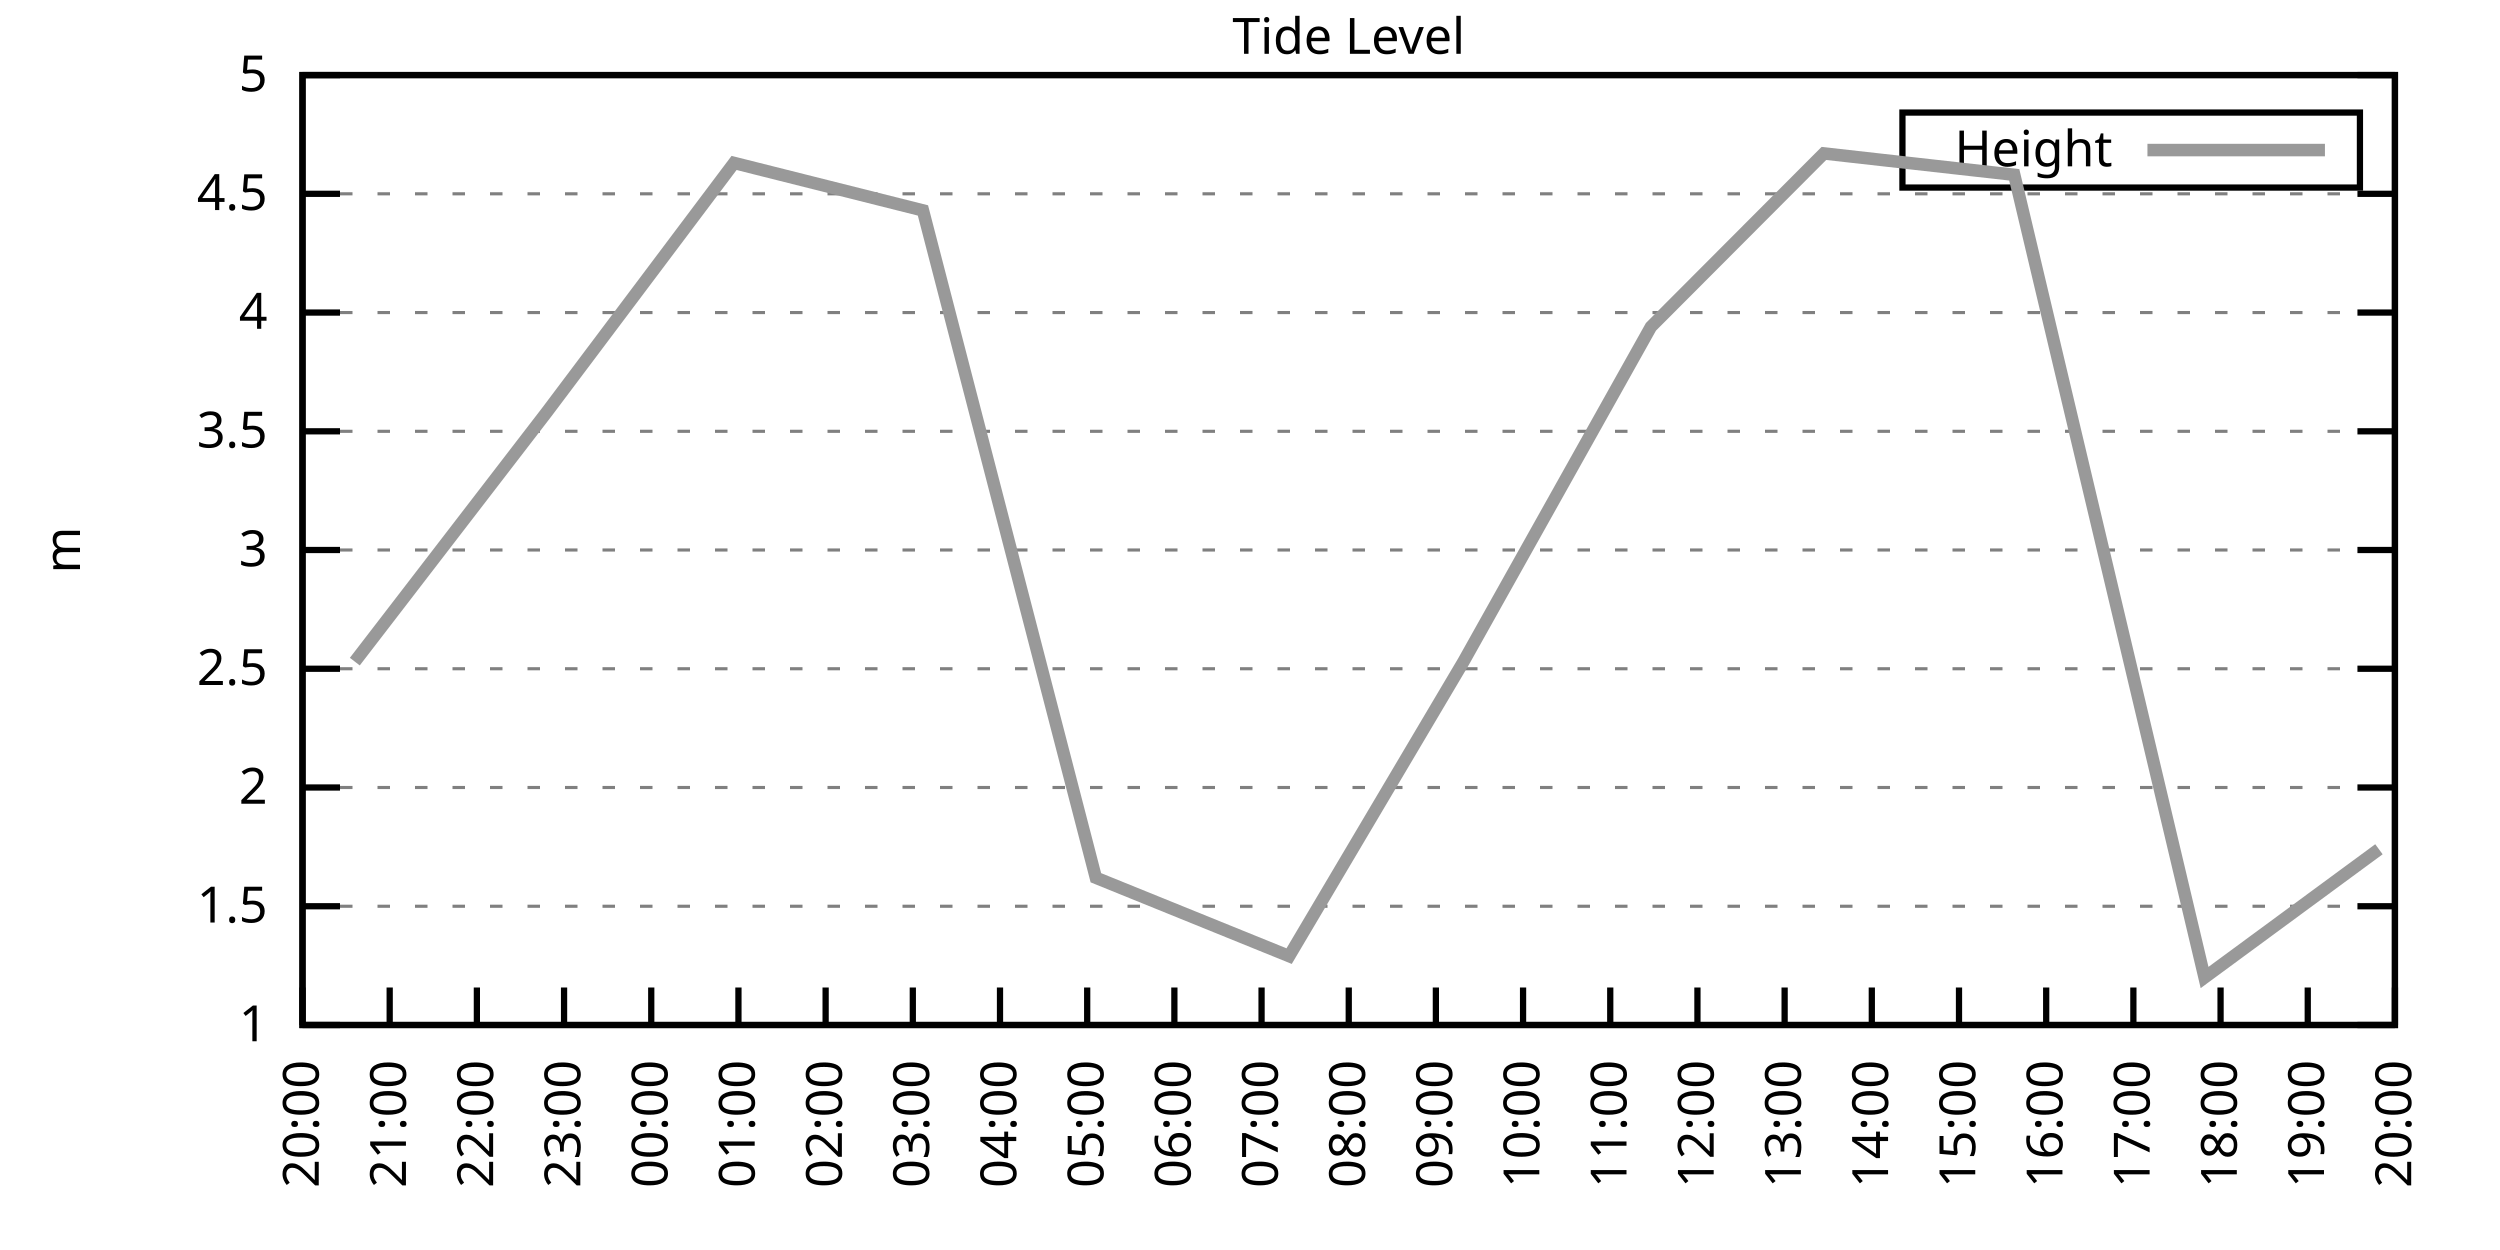
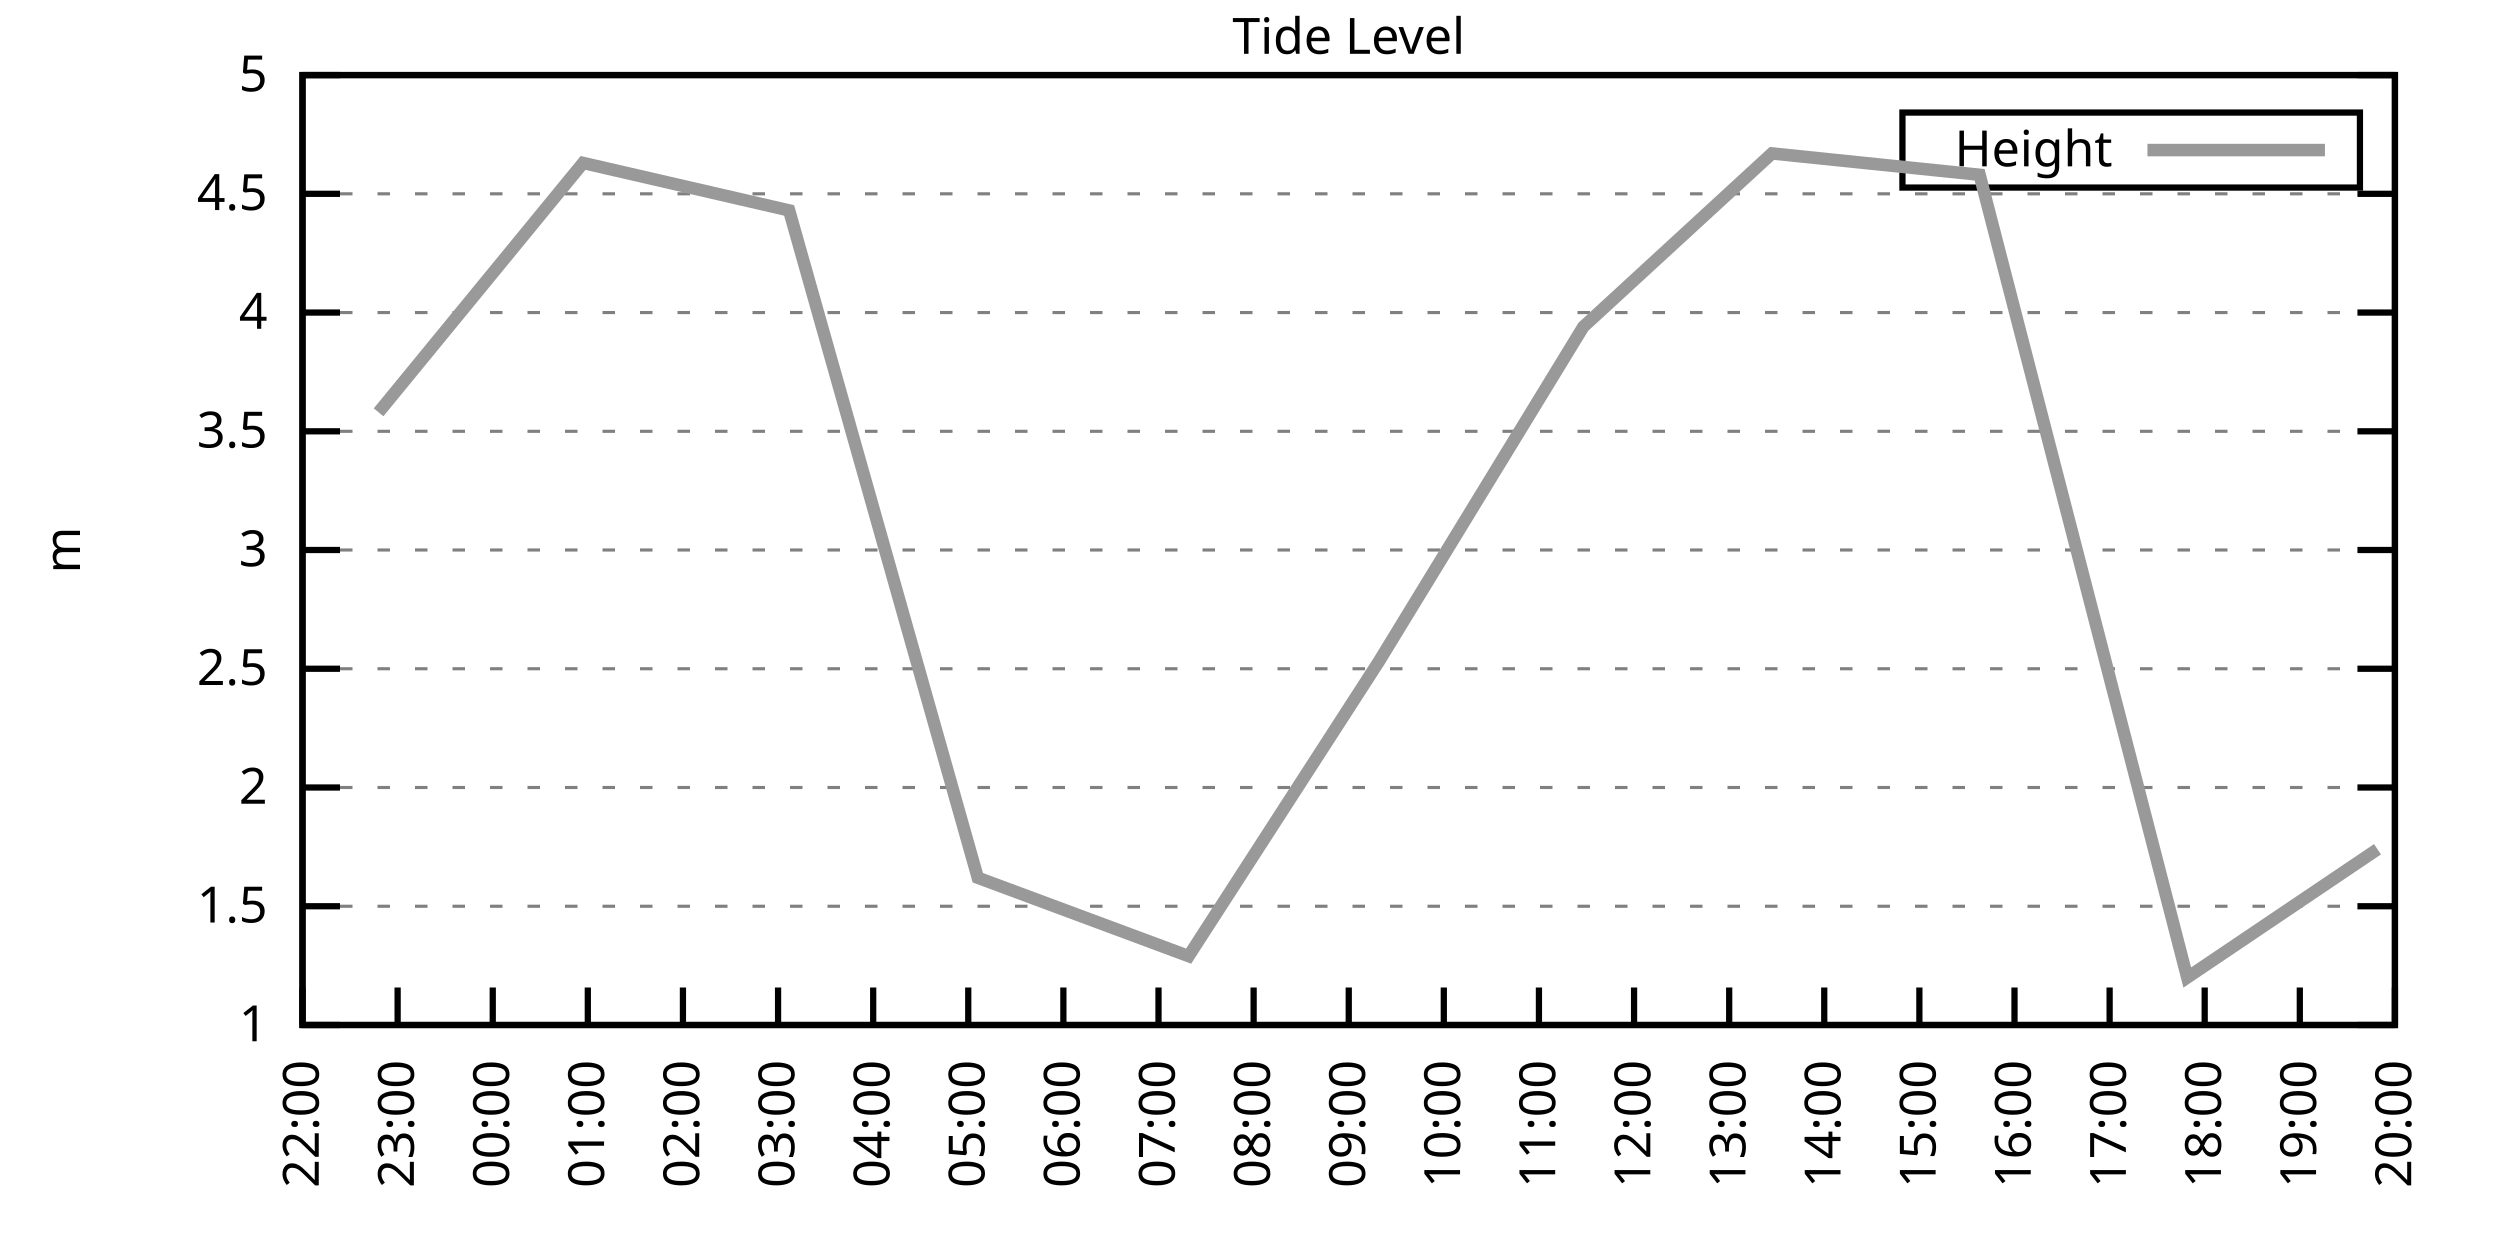
<svg xmlns="http://www.w3.org/2000/svg" xmlns:xlink="http://www.w3.org/1999/xlink" width="400" height="200" viewBox="0 0 400 200">
  <g id="gnuplot_canvas">
    <rect x="0" y="0" width="400" height="200" fill="none" />
    <defs>
      <circle id="gpDot" r="0.5" stroke-width="0.5" stroke="currentColor" />
      <path id="gpPt0" stroke-width="0.333" stroke="currentColor" d="M-1,0 h2 M0,-1 v2" />
      <path id="gpPt1" stroke-width="0.333" stroke="currentColor" d="M-1,-1 L1,1 M1,-1 L-1,1" />
      <path id="gpPt2" stroke-width="0.333" stroke="currentColor" d="M-1,0 L1,0 M0,-1 L0,1 M-1,-1 L1,1 M-1,1 L1,-1" />
      <rect id="gpPt3" stroke-width="0.333" stroke="currentColor" x="-1" y="-1" width="2" height="2" />
      <rect id="gpPt4" stroke-width="0.333" stroke="currentColor" fill="currentColor" x="-1" y="-1" width="2" height="2" />
      <circle id="gpPt5" stroke-width="0.333" stroke="currentColor" cx="0" cy="0" r="1" />
      <use xlink:href="#gpPt5" id="gpPt6" fill="currentColor" stroke="none" />
      <path id="gpPt7" stroke-width="0.333" stroke="currentColor" d="M0,-1.33 L-1.33,0.67 L1.33,0.67 z" />
      <use xlink:href="#gpPt7" id="gpPt8" fill="currentColor" stroke="none" />
      <use xlink:href="#gpPt7" id="gpPt9" stroke="currentColor" transform="rotate(180)" />
      <use xlink:href="#gpPt9" id="gpPt10" fill="currentColor" stroke="none" />
      <use xlink:href="#gpPt3" id="gpPt11" stroke="currentColor" transform="rotate(45)" />
      <use xlink:href="#gpPt11" id="gpPt12" fill="currentColor" stroke="none" />
      <path id="gpPt13" stroke-width="0.333" stroke="currentColor" d="M0,1.330 L1.265,0.411 L0.782,-1.067 L-0.782,-1.076 L-1.265,0.411 z" />
      <use xlink:href="#gpPt13" id="gpPt14" fill="currentColor" stroke="none" />
      <filter id="textbox" filterUnits="objectBoundingBox" x="0" y="0" height="1" width="1">
        <feFlood flood-color="white" flood-opacity="1" result="bgnd" />
        <feComposite in="SourceGraphic" in2="bgnd" operator="atop" />
      </filter>
      <filter id="greybox" filterUnits="objectBoundingBox" x="0" y="0" height="1" width="1">
        <feFlood flood-color="lightgrey" flood-opacity="1" result="grey" />
        <feComposite in="SourceGraphic" in2="grey" operator="atop" />
      </filter>
    </defs>
    <g fill="none" color="white" stroke="currentColor" stroke-width="1.00" stroke-linecap="butt" stroke-linejoin="miter">
</g>
    <g fill="none" color="black" stroke="currentColor" stroke-width="1.00" stroke-linecap="butt" stroke-linejoin="miter">
      <g stroke="none" shape-rendering="crispEdges">
        <polygon fill="rgb(255, 255, 255)" points="48.40,164.00 383.18,164.00 383.18,12.02 48.40,12.02 " />
      </g>
    </g>
    <g fill="none" color="black" stroke="currentColor" stroke-width="1.00" stroke-linecap="butt" stroke-linejoin="miter">
</g>
    <g fill="none" color="black" stroke="black" stroke-width="0.50" stroke-linecap="butt" stroke-linejoin="miter">
</g>
    <g fill="none" color="gray" stroke="currentColor" stroke-width="0.50" stroke-linecap="butt" stroke-linejoin="miter">
      <path stroke="gray" stroke-dasharray="2,4" class="gridline" d="M48.40,164.00 L383.19,164.00  " />
    </g>
    <g fill="none" color="gray" stroke="gray" stroke-width="1.00" stroke-linecap="butt" stroke-linejoin="miter">
</g>
    <g fill="none" color="black" stroke="currentColor" stroke-width="1.00" stroke-linecap="butt" stroke-linejoin="miter">
      <path stroke="black" d="M48.40,164.00 L54.40,164.00 M383.19,164.00 L377.19,164.00  " />
      <g transform="translate(42.80,166.60)" stroke="none" fill="black" font-family="Sans" font-size="8.00" text-anchor="end">
        <text>
          <tspan font-family="Sans"> 1</tspan>
        </text>
      </g>
    </g>
    <g fill="none" color="black" stroke="currentColor" stroke-width="1.00" stroke-linecap="butt" stroke-linejoin="miter">
</g>
    <g fill="none" color="black" stroke="black" stroke-width="0.50" stroke-linecap="butt" stroke-linejoin="miter">
</g>
    <g fill="none" color="gray" stroke="currentColor" stroke-width="0.50" stroke-linecap="butt" stroke-linejoin="miter">
      <path stroke="gray" stroke-dasharray="2,4" class="gridline" d="M48.40,145.00 L383.19,145.00  " />
    </g>
    <g fill="none" color="gray" stroke="gray" stroke-width="1.00" stroke-linecap="butt" stroke-linejoin="miter">
</g>
    <g fill="none" color="black" stroke="currentColor" stroke-width="1.00" stroke-linecap="butt" stroke-linejoin="miter">
      <path stroke="black" d="M48.40,145.00 L54.40,145.00 M383.19,145.00 L377.19,145.00  " />
      <g transform="translate(42.80,147.60)" stroke="none" fill="black" font-family="Sans" font-size="8.00" text-anchor="end">
        <text>
          <tspan font-family="Sans"> 1.5</tspan>
        </text>
      </g>
    </g>
    <g fill="none" color="black" stroke="currentColor" stroke-width="1.00" stroke-linecap="butt" stroke-linejoin="miter">
</g>
    <g fill="none" color="black" stroke="black" stroke-width="0.50" stroke-linecap="butt" stroke-linejoin="miter">
</g>
    <g fill="none" color="gray" stroke="currentColor" stroke-width="0.50" stroke-linecap="butt" stroke-linejoin="miter">
      <path stroke="gray" stroke-dasharray="2,4" class="gridline" d="M48.40,126.00 L383.19,126.00  " />
    </g>
    <g fill="none" color="gray" stroke="gray" stroke-width="1.00" stroke-linecap="butt" stroke-linejoin="miter">
</g>
    <g fill="none" color="black" stroke="currentColor" stroke-width="1.00" stroke-linecap="butt" stroke-linejoin="miter">
      <path stroke="black" d="M48.40,126.00 L54.40,126.00 M383.19,126.00 L377.19,126.00  " />
      <g transform="translate(42.80,128.60)" stroke="none" fill="black" font-family="Sans" font-size="8.00" text-anchor="end">
        <text>
          <tspan font-family="Sans"> 2</tspan>
        </text>
      </g>
    </g>
    <g fill="none" color="black" stroke="currentColor" stroke-width="1.00" stroke-linecap="butt" stroke-linejoin="miter">
</g>
    <g fill="none" color="black" stroke="black" stroke-width="0.50" stroke-linecap="butt" stroke-linejoin="miter">
</g>
    <g fill="none" color="gray" stroke="currentColor" stroke-width="0.50" stroke-linecap="butt" stroke-linejoin="miter">
      <path stroke="gray" stroke-dasharray="2,4" class="gridline" d="M48.40,107.00 L383.19,107.00  " />
    </g>
    <g fill="none" color="gray" stroke="gray" stroke-width="1.00" stroke-linecap="butt" stroke-linejoin="miter">
</g>
    <g fill="none" color="black" stroke="currentColor" stroke-width="1.00" stroke-linecap="butt" stroke-linejoin="miter">
      <path stroke="black" d="M48.40,107.00 L54.40,107.00 M383.19,107.00 L377.19,107.00  " />
      <g transform="translate(42.80,109.60)" stroke="none" fill="black" font-family="Sans" font-size="8.00" text-anchor="end">
        <text>
          <tspan font-family="Sans"> 2.5</tspan>
        </text>
      </g>
    </g>
    <g fill="none" color="black" stroke="currentColor" stroke-width="1.00" stroke-linecap="butt" stroke-linejoin="miter">
</g>
    <g fill="none" color="black" stroke="black" stroke-width="0.50" stroke-linecap="butt" stroke-linejoin="miter">
</g>
    <g fill="none" color="gray" stroke="currentColor" stroke-width="0.50" stroke-linecap="butt" stroke-linejoin="miter">
      <path stroke="gray" stroke-dasharray="2,4" class="gridline" d="M48.40,88.00 L383.19,88.00  " />
    </g>
    <g fill="none" color="gray" stroke="gray" stroke-width="1.00" stroke-linecap="butt" stroke-linejoin="miter">
</g>
    <g fill="none" color="black" stroke="currentColor" stroke-width="1.00" stroke-linecap="butt" stroke-linejoin="miter">
      <path stroke="black" d="M48.40,88.00 L54.40,88.00 M383.19,88.00 L377.19,88.00  " />
      <g transform="translate(42.80,90.60)" stroke="none" fill="black" font-family="Sans" font-size="8.00" text-anchor="end">
        <text>
          <tspan font-family="Sans"> 3</tspan>
        </text>
      </g>
    </g>
    <g fill="none" color="black" stroke="currentColor" stroke-width="1.00" stroke-linecap="butt" stroke-linejoin="miter">
</g>
    <g fill="none" color="black" stroke="black" stroke-width="0.50" stroke-linecap="butt" stroke-linejoin="miter">
</g>
    <g fill="none" color="gray" stroke="currentColor" stroke-width="0.50" stroke-linecap="butt" stroke-linejoin="miter">
      <path stroke="gray" stroke-dasharray="2,4" class="gridline" d="M48.40,69.01 L383.19,69.01  " />
    </g>
    <g fill="none" color="gray" stroke="gray" stroke-width="1.00" stroke-linecap="butt" stroke-linejoin="miter">
</g>
    <g fill="none" color="black" stroke="currentColor" stroke-width="1.00" stroke-linecap="butt" stroke-linejoin="miter">
      <path stroke="black" d="M48.40,69.01 L54.40,69.01 M383.19,69.01 L377.19,69.01  " />
      <g transform="translate(42.80,71.61)" stroke="none" fill="black" font-family="Sans" font-size="8.00" text-anchor="end">
        <text>
          <tspan font-family="Sans"> 3.5</tspan>
        </text>
      </g>
    </g>
    <g fill="none" color="black" stroke="currentColor" stroke-width="1.00" stroke-linecap="butt" stroke-linejoin="miter">
</g>
    <g fill="none" color="black" stroke="black" stroke-width="0.50" stroke-linecap="butt" stroke-linejoin="miter">
</g>
    <g fill="none" color="gray" stroke="currentColor" stroke-width="0.50" stroke-linecap="butt" stroke-linejoin="miter">
      <path stroke="gray" stroke-dasharray="2,4" class="gridline" d="M48.40,50.01 L383.19,50.01  " />
    </g>
    <g fill="none" color="gray" stroke="gray" stroke-width="1.00" stroke-linecap="butt" stroke-linejoin="miter">
</g>
    <g fill="none" color="black" stroke="currentColor" stroke-width="1.00" stroke-linecap="butt" stroke-linejoin="miter">
      <path stroke="black" d="M48.40,50.01 L54.40,50.01 M383.19,50.01 L377.19,50.01  " />
      <g transform="translate(42.80,52.61)" stroke="none" fill="black" font-family="Sans" font-size="8.00" text-anchor="end">
        <text>
          <tspan font-family="Sans"> 4</tspan>
        </text>
      </g>
    </g>
    <g fill="none" color="black" stroke="currentColor" stroke-width="1.00" stroke-linecap="butt" stroke-linejoin="miter">
</g>
    <g fill="none" color="black" stroke="black" stroke-width="0.50" stroke-linecap="butt" stroke-linejoin="miter">
</g>
    <g fill="none" color="gray" stroke="currentColor" stroke-width="0.50" stroke-linecap="butt" stroke-linejoin="miter">
      <path stroke="gray" stroke-dasharray="2,4" class="gridline" d="M48.40,31.01 L383.19,31.01  " />
    </g>
    <g fill="none" color="gray" stroke="gray" stroke-width="1.00" stroke-linecap="butt" stroke-linejoin="miter">
</g>
    <g fill="none" color="black" stroke="currentColor" stroke-width="1.00" stroke-linecap="butt" stroke-linejoin="miter">
      <path stroke="black" d="M48.40,31.01 L54.40,31.01 M383.19,31.01 L377.19,31.01  " />
      <g transform="translate(42.80,33.61)" stroke="none" fill="black" font-family="Sans" font-size="8.00" text-anchor="end">
        <text>
          <tspan font-family="Sans"> 4.5</tspan>
        </text>
      </g>
    </g>
    <g fill="none" color="black" stroke="currentColor" stroke-width="1.00" stroke-linecap="butt" stroke-linejoin="miter">
</g>
    <g fill="none" color="black" stroke="black" stroke-width="0.50" stroke-linecap="butt" stroke-linejoin="miter">
</g>
    <g fill="none" color="gray" stroke="currentColor" stroke-width="0.50" stroke-linecap="butt" stroke-linejoin="miter">
      <path stroke="gray" stroke-dasharray="2,4" class="gridline" d="M48.40,12.01 L383.19,12.01  " />
    </g>
    <g fill="none" color="gray" stroke="gray" stroke-width="1.00" stroke-linecap="butt" stroke-linejoin="miter">
</g>
    <g fill="none" color="black" stroke="currentColor" stroke-width="1.00" stroke-linecap="butt" stroke-linejoin="miter">
      <path stroke="black" d="M48.40,12.01 L54.40,12.01 M383.19,12.01 L377.19,12.01  " />
      <g transform="translate(42.80,14.61)" stroke="none" fill="black" font-family="Sans" font-size="8.00" text-anchor="end">
        <text>
          <tspan font-family="Sans"> 5</tspan>
        </text>
      </g>
    </g>
    <g fill="none" color="black" stroke="currentColor" stroke-width="1.00" stroke-linecap="butt" stroke-linejoin="miter">
      <path stroke="black" d="M48.40,164.00 L48.40,158.00  " />
      <g transform="translate(51.00,169.60) rotate(270.00)" stroke="none" fill="black" font-family="Sans" font-size="8.00" text-anchor="end">
        <text>
-           <tspan font-family="Sans">20:00</tspan>
-         </text>
-       </g>
-     </g>
-     <g fill="none" color="black" stroke="currentColor" stroke-width="1.00" stroke-linecap="butt" stroke-linejoin="miter">
-       <path stroke="black" d="M62.35,164.00 L62.35,158.00  " />
-       <g transform="translate(64.95,169.60) rotate(270.00)" stroke="none" fill="black" font-family="Sans" font-size="8.00" text-anchor="end">
-         <text>
-           <tspan font-family="Sans">21:00</tspan>
-         </text>
-       </g>
-     </g>
-     <g fill="none" color="black" stroke="currentColor" stroke-width="1.00" stroke-linecap="butt" stroke-linejoin="miter">
-       <path stroke="black" d="M76.30,164.00 L76.30,158.00  " />
-       <g transform="translate(78.90,169.60) rotate(270.00)" stroke="none" fill="black" font-family="Sans" font-size="8.00" text-anchor="end">
-         <text>
          <tspan font-family="Sans">22:00</tspan>
        </text>
      </g>
    </g>
    <g fill="none" color="black" stroke="currentColor" stroke-width="1.00" stroke-linecap="butt" stroke-linejoin="miter">
-       <path stroke="black" d="M90.25,164.00 L90.25,158.00  " />
-       <g transform="translate(92.85,169.60) rotate(270.00)" stroke="none" fill="black" font-family="Sans" font-size="8.00" text-anchor="end">
+       <path stroke="black" d="M63.62,164.00 L63.62,158.00  " />
+       <g transform="translate(66.22,169.60) rotate(270.00)" stroke="none" fill="black" font-family="Sans" font-size="8.00" text-anchor="end">
        <text>
          <tspan font-family="Sans">23:00</tspan>
        </text>
      </g>
    </g>
    <g fill="none" color="black" stroke="currentColor" stroke-width="1.00" stroke-linecap="butt" stroke-linejoin="miter">
-       <path stroke="black" d="M104.20,164.00 L104.20,158.00  " />
-       <g transform="translate(106.80,169.60) rotate(270.00)" stroke="none" fill="black" font-family="Sans" font-size="8.00" text-anchor="end">
+       <path stroke="black" d="M78.84,164.00 L78.84,158.00  " />
+       <g transform="translate(81.44,169.60) rotate(270.00)" stroke="none" fill="black" font-family="Sans" font-size="8.00" text-anchor="end">
        <text>
          <tspan font-family="Sans">00:00</tspan>
        </text>
      </g>
    </g>
    <g fill="none" color="black" stroke="currentColor" stroke-width="1.00" stroke-linecap="butt" stroke-linejoin="miter">
-       <path stroke="black" d="M118.15,164.00 L118.15,158.00  " />
-       <g transform="translate(120.75,169.60) rotate(270.00)" stroke="none" fill="black" font-family="Sans" font-size="8.00" text-anchor="end">
+       <path stroke="black" d="M94.05,164.00 L94.05,158.00  " />
+       <g transform="translate(96.65,169.60) rotate(270.00)" stroke="none" fill="black" font-family="Sans" font-size="8.00" text-anchor="end">
        <text>
          <tspan font-family="Sans">01:00</tspan>
        </text>
      </g>
    </g>
    <g fill="none" color="black" stroke="currentColor" stroke-width="1.00" stroke-linecap="butt" stroke-linejoin="miter">
-       <path stroke="black" d="M132.10,164.00 L132.10,158.00  " />
-       <g transform="translate(134.70,169.60) rotate(270.00)" stroke="none" fill="black" font-family="Sans" font-size="8.00" text-anchor="end">
+       <path stroke="black" d="M109.27,164.00 L109.27,158.00  " />
+       <g transform="translate(111.87,169.60) rotate(270.00)" stroke="none" fill="black" font-family="Sans" font-size="8.00" text-anchor="end">
        <text>
          <tspan font-family="Sans">02:00</tspan>
        </text>
      </g>
    </g>
    <g fill="none" color="black" stroke="currentColor" stroke-width="1.00" stroke-linecap="butt" stroke-linejoin="miter">
-       <path stroke="black" d="M146.05,164.00 L146.05,158.00  " />
-       <g transform="translate(148.65,169.60) rotate(270.00)" stroke="none" fill="black" font-family="Sans" font-size="8.00" text-anchor="end">
+       <path stroke="black" d="M124.49,164.00 L124.49,158.00  " />
+       <g transform="translate(127.09,169.60) rotate(270.00)" stroke="none" fill="black" font-family="Sans" font-size="8.00" text-anchor="end">
        <text>
          <tspan font-family="Sans">03:00</tspan>
        </text>
      </g>
    </g>
    <g fill="none" color="black" stroke="currentColor" stroke-width="1.00" stroke-linecap="butt" stroke-linejoin="miter">
-       <path stroke="black" d="M160.00,164.00 L160.00,158.00  " />
-       <g transform="translate(162.60,169.60) rotate(270.00)" stroke="none" fill="black" font-family="Sans" font-size="8.00" text-anchor="end">
+       <path stroke="black" d="M139.71,164.00 L139.71,158.00  " />
+       <g transform="translate(142.31,169.60) rotate(270.00)" stroke="none" fill="black" font-family="Sans" font-size="8.00" text-anchor="end">
        <text>
          <tspan font-family="Sans">04:00</tspan>
        </text>
      </g>
    </g>
    <g fill="none" color="black" stroke="currentColor" stroke-width="1.00" stroke-linecap="butt" stroke-linejoin="miter">
-       <path stroke="black" d="M173.95,164.00 L173.95,158.00  " />
-       <g transform="translate(176.55,169.60) rotate(270.00)" stroke="none" fill="black" font-family="Sans" font-size="8.00" text-anchor="end">
+       <path stroke="black" d="M154.92,164.00 L154.92,158.00  " />
+       <g transform="translate(157.52,169.60) rotate(270.00)" stroke="none" fill="black" font-family="Sans" font-size="8.00" text-anchor="end">
        <text>
          <tspan font-family="Sans">05:00</tspan>
        </text>
      </g>
    </g>
    <g fill="none" color="black" stroke="currentColor" stroke-width="1.00" stroke-linecap="butt" stroke-linejoin="miter">
-       <path stroke="black" d="M187.90,164.00 L187.90,158.00  " />
-       <g transform="translate(190.50,169.60) rotate(270.00)" stroke="none" fill="black" font-family="Sans" font-size="8.00" text-anchor="end">
+       <path stroke="black" d="M170.14,164.00 L170.14,158.00  " />
+       <g transform="translate(172.74,169.60) rotate(270.00)" stroke="none" fill="black" font-family="Sans" font-size="8.00" text-anchor="end">
        <text>
          <tspan font-family="Sans">06:00</tspan>
        </text>
      </g>
    </g>
    <g fill="none" color="black" stroke="currentColor" stroke-width="1.00" stroke-linecap="butt" stroke-linejoin="miter">
-       <path stroke="black" d="M201.85,164.00 L201.85,158.00  " />
-       <g transform="translate(204.45,169.60) rotate(270.00)" stroke="none" fill="black" font-family="Sans" font-size="8.00" text-anchor="end">
+       <path stroke="black" d="M185.36,164.00 L185.36,158.00  " />
+       <g transform="translate(187.96,169.60) rotate(270.00)" stroke="none" fill="black" font-family="Sans" font-size="8.00" text-anchor="end">
        <text>
          <tspan font-family="Sans">07:00</tspan>
+         </text>
+       </g>
+     </g>
+     <g fill="none" color="black" stroke="currentColor" stroke-width="1.00" stroke-linecap="butt" stroke-linejoin="miter">
+       <path stroke="black" d="M200.58,164.00 L200.58,158.00  " />
+       <g transform="translate(203.18,169.60) rotate(270.00)" stroke="none" fill="black" font-family="Sans" font-size="8.00" text-anchor="end">
+         <text>
+           <tspan font-family="Sans">08:00</tspan>
        </text>
      </g>
    </g>
    <g fill="none" color="black" stroke="currentColor" stroke-width="1.00" stroke-linecap="butt" stroke-linejoin="miter">
      <path stroke="black" d="M215.80,164.00 L215.80,158.00  " />
      <g transform="translate(218.40,169.60) rotate(270.00)" stroke="none" fill="black" font-family="Sans" font-size="8.00" text-anchor="end">
        <text>
-           <tspan font-family="Sans">08:00</tspan>
-         </text>
-       </g>
-     </g>
-     <g fill="none" color="black" stroke="currentColor" stroke-width="1.00" stroke-linecap="butt" stroke-linejoin="miter">
-       <path stroke="black" d="M229.74,164.00 L229.74,158.00  " />
-       <g transform="translate(232.34,169.60) rotate(270.00)" stroke="none" fill="black" font-family="Sans" font-size="8.00" text-anchor="end">
-         <text>
          <tspan font-family="Sans">09:00</tspan>
        </text>
      </g>
    </g>
    <g fill="none" color="black" stroke="currentColor" stroke-width="1.00" stroke-linecap="butt" stroke-linejoin="miter">
-       <path stroke="black" d="M243.69,164.00 L243.69,158.00  " />
-       <g transform="translate(246.29,169.60) rotate(270.00)" stroke="none" fill="black" font-family="Sans" font-size="8.00" text-anchor="end">
+       <path stroke="black" d="M231.01,164.00 L231.01,158.00  " />
+       <g transform="translate(233.61,169.60) rotate(270.00)" stroke="none" fill="black" font-family="Sans" font-size="8.00" text-anchor="end">
        <text>
          <tspan font-family="Sans">10:00</tspan>
        </text>
      </g>
    </g>
    <g fill="none" color="black" stroke="currentColor" stroke-width="1.00" stroke-linecap="butt" stroke-linejoin="miter">
-       <path stroke="black" d="M257.64,164.00 L257.64,158.00  " />
-       <g transform="translate(260.24,169.60) rotate(270.00)" stroke="none" fill="black" font-family="Sans" font-size="8.00" text-anchor="end">
+       <path stroke="black" d="M246.23,164.00 L246.23,158.00  " />
+       <g transform="translate(248.83,169.60) rotate(270.00)" stroke="none" fill="black" font-family="Sans" font-size="8.00" text-anchor="end">
        <text>
          <tspan font-family="Sans">11:00</tspan>
        </text>
      </g>
    </g>
    <g fill="none" color="black" stroke="currentColor" stroke-width="1.00" stroke-linecap="butt" stroke-linejoin="miter">
-       <path stroke="black" d="M271.59,164.00 L271.59,158.00  " />
-       <g transform="translate(274.19,169.60) rotate(270.00)" stroke="none" fill="black" font-family="Sans" font-size="8.00" text-anchor="end">
+       <path stroke="black" d="M261.45,164.00 L261.45,158.00  " />
+       <g transform="translate(264.05,169.60) rotate(270.00)" stroke="none" fill="black" font-family="Sans" font-size="8.00" text-anchor="end">
        <text>
          <tspan font-family="Sans">12:00</tspan>
        </text>
      </g>
    </g>
    <g fill="none" color="black" stroke="currentColor" stroke-width="1.00" stroke-linecap="butt" stroke-linejoin="miter">
-       <path stroke="black" d="M285.54,164.00 L285.54,158.00  " />
-       <g transform="translate(288.14,169.60) rotate(270.00)" stroke="none" fill="black" font-family="Sans" font-size="8.00" text-anchor="end">
+       <path stroke="black" d="M276.67,164.00 L276.67,158.00  " />
+       <g transform="translate(279.27,169.60) rotate(270.00)" stroke="none" fill="black" font-family="Sans" font-size="8.00" text-anchor="end">
        <text>
          <tspan font-family="Sans">13:00</tspan>
        </text>
      </g>
    </g>
    <g fill="none" color="black" stroke="currentColor" stroke-width="1.00" stroke-linecap="butt" stroke-linejoin="miter">
-       <path stroke="black" d="M299.49,164.00 L299.49,158.00  " />
-       <g transform="translate(302.09,169.60) rotate(270.00)" stroke="none" fill="black" font-family="Sans" font-size="8.00" text-anchor="end">
+       <path stroke="black" d="M291.88,164.00 L291.88,158.00  " />
+       <g transform="translate(294.48,169.60) rotate(270.00)" stroke="none" fill="black" font-family="Sans" font-size="8.00" text-anchor="end">
        <text>
          <tspan font-family="Sans">14:00</tspan>
        </text>
      </g>
    </g>
    <g fill="none" color="black" stroke="currentColor" stroke-width="1.00" stroke-linecap="butt" stroke-linejoin="miter">
-       <path stroke="black" d="M313.44,164.00 L313.44,158.00  " />
-       <g transform="translate(316.04,169.60) rotate(270.00)" stroke="none" fill="black" font-family="Sans" font-size="8.00" text-anchor="end">
+       <path stroke="black" d="M307.10,164.00 L307.10,158.00  " />
+       <g transform="translate(309.70,169.60) rotate(270.00)" stroke="none" fill="black" font-family="Sans" font-size="8.00" text-anchor="end">
        <text>
          <tspan font-family="Sans">15:00</tspan>
        </text>
      </g>
    </g>
    <g fill="none" color="black" stroke="currentColor" stroke-width="1.00" stroke-linecap="butt" stroke-linejoin="miter">
-       <path stroke="black" d="M327.39,164.00 L327.39,158.00  " />
-       <g transform="translate(329.99,169.60) rotate(270.00)" stroke="none" fill="black" font-family="Sans" font-size="8.00" text-anchor="end">
+       <path stroke="black" d="M322.32,164.00 L322.32,158.00  " />
+       <g transform="translate(324.92,169.60) rotate(270.00)" stroke="none" fill="black" font-family="Sans" font-size="8.00" text-anchor="end">
        <text>
          <tspan font-family="Sans">16:00</tspan>
        </text>
      </g>
    </g>
    <g fill="none" color="black" stroke="currentColor" stroke-width="1.00" stroke-linecap="butt" stroke-linejoin="miter">
-       <path stroke="black" d="M341.34,164.00 L341.34,158.00  " />
-       <g transform="translate(343.94,169.60) rotate(270.00)" stroke="none" fill="black" font-family="Sans" font-size="8.00" text-anchor="end">
+       <path stroke="black" d="M337.54,164.00 L337.54,158.00  " />
+       <g transform="translate(340.14,169.60) rotate(270.00)" stroke="none" fill="black" font-family="Sans" font-size="8.00" text-anchor="end">
        <text>
          <tspan font-family="Sans">17:00</tspan>
        </text>
      </g>
    </g>
    <g fill="none" color="black" stroke="currentColor" stroke-width="1.00" stroke-linecap="butt" stroke-linejoin="miter">
-       <path stroke="black" d="M355.29,164.00 L355.29,158.00  " />
-       <g transform="translate(357.89,169.60) rotate(270.00)" stroke="none" fill="black" font-family="Sans" font-size="8.00" text-anchor="end">
+       <path stroke="black" d="M352.75,164.00 L352.75,158.00  " />
+       <g transform="translate(355.35,169.60) rotate(270.00)" stroke="none" fill="black" font-family="Sans" font-size="8.00" text-anchor="end">
        <text>
          <tspan font-family="Sans">18:00</tspan>
        </text>
      </g>
    </g>
    <g fill="none" color="black" stroke="currentColor" stroke-width="1.00" stroke-linecap="butt" stroke-linejoin="miter">
-       <path stroke="black" d="M369.24,164.00 L369.24,158.00  " />
-       <g transform="translate(371.84,169.60) rotate(270.00)" stroke="none" fill="black" font-family="Sans" font-size="8.00" text-anchor="end">
+       <path stroke="black" d="M367.97,164.00 L367.97,158.00  " />
+       <g transform="translate(370.57,169.60) rotate(270.00)" stroke="none" fill="black" font-family="Sans" font-size="8.00" text-anchor="end">
        <text>
          <tspan font-family="Sans">19:00</tspan>
        </text>
      </g>
    </g>
    <g fill="none" color="black" stroke="currentColor" stroke-width="1.00" stroke-linecap="butt" stroke-linejoin="miter">
      <path stroke="black" d="M383.19,164.00 L383.19,158.00  " />
      <g transform="translate(385.79,169.60) rotate(270.00)" stroke="none" fill="black" font-family="Sans" font-size="8.00" text-anchor="end">
        <text>
          <tspan font-family="Sans">20:00</tspan>
        </text>
      </g>
    </g>
    <g fill="none" color="black" stroke="currentColor" stroke-width="1.00" stroke-linecap="butt" stroke-linejoin="miter">
</g>
    <g fill="none" color="black" stroke="currentColor" stroke-width="1.00" stroke-linecap="butt" stroke-linejoin="miter">
      <path stroke="black" d="M48.40,12.01 L48.40,164.00 L383.19,164.00 L383.19,12.01 L48.40,12.01 Z  " />
    </g>
    <g fill="none" color="black" stroke="currentColor" stroke-width="1.00" stroke-linecap="butt" stroke-linejoin="miter">
</g>
    <g fill="none" color="black" stroke="currentColor" stroke-width="1.00" stroke-linecap="butt" stroke-linejoin="miter">
      <path stroke="black" d="M304.39,30.01 L304.39,18.01 L377.59,18.01 L377.59,30.01 L304.39,30.01 Z  " />
    </g>
    <g id="Tide_level_plot_1">
      <g fill="none" color="white" stroke="black" stroke-width="2.00" stroke-linecap="butt" stroke-linejoin="miter">
</g>
      <g fill="none" color="black" stroke="currentColor" stroke-width="2.00" stroke-linecap="butt" stroke-linejoin="miter">
        <g transform="translate(337.99,26.61)" stroke="none" fill="black" font-family="Sans" font-size="8.00" text-anchor="end">
          <text>
            <tspan font-family="Sans">Height</tspan>
          </text>
        </g>
      </g>
      <g fill="none" color="black" stroke="currentColor" stroke-width="2.00" stroke-linecap="butt" stroke-linejoin="miter">
-         <path stroke="rgb(153, 153, 153)" d="M343.59,24.01 L371.99,24.01 M56.77,105.86 L87.46,65.97 L117.45,26.07 L147.67,33.67 L175.34,140.44 L206.26,152.98   L234.16,105.86 L264.15,52.29 L291.82,24.55 L322.28,27.97 L352.73,156.40 L380.63,135.88  " />
+         <path stroke="rgb(153, 153, 153)" d="M343.59,24.01 L371.99,24.01 M60.57,65.97 L93.29,26.07 L126.26,33.67 L156.45,140.44 L190.18,152.98 L220.61,105.86   L253.33,52.29 L283.51,24.55 L316.74,27.97 L349.96,156.40 L380.40,135.88  " />
      </g>
    </g>
    <g fill="none" color="black" stroke="currentColor" stroke-width="2.00" stroke-linecap="butt" stroke-linejoin="miter">
</g>
    <g fill="none" color="black" stroke="black" stroke-width="1.00" stroke-linecap="butt" stroke-linejoin="miter">
</g>
    <g fill="none" color="black" stroke="currentColor" stroke-width="1.00" stroke-linecap="butt" stroke-linejoin="miter">
      <path stroke="black" d="M48.40,12.01 L48.40,164.00 L383.19,164.00 L383.19,12.01 L48.40,12.01 Z  " />
      <g transform="translate(12.80,88.01) rotate(270.00)" stroke="none" fill="black" font-family="Sans" font-size="8.00" text-anchor="middle">
        <text>
          <tspan font-family="Sans">m</tspan>
        </text>
      </g>
    </g>
    <g fill="none" color="black" stroke="currentColor" stroke-width="1.00" stroke-linecap="butt" stroke-linejoin="miter">
</g>
    <g fill="none" color="black" stroke="currentColor" stroke-width="1.00" stroke-linecap="butt" stroke-linejoin="miter">
      <g transform="translate(215.79,8.61)" stroke="none" fill="black" font-family="Sans" font-size="8.00" text-anchor="middle">
        <text>
          <tspan font-family="Sans">Tide Level</tspan>
        </text>
      </g>
    </g>
    <g fill="none" color="black" stroke="currentColor" stroke-width="1.00" stroke-linecap="butt" stroke-linejoin="miter">
</g>
  </g>
</svg>
